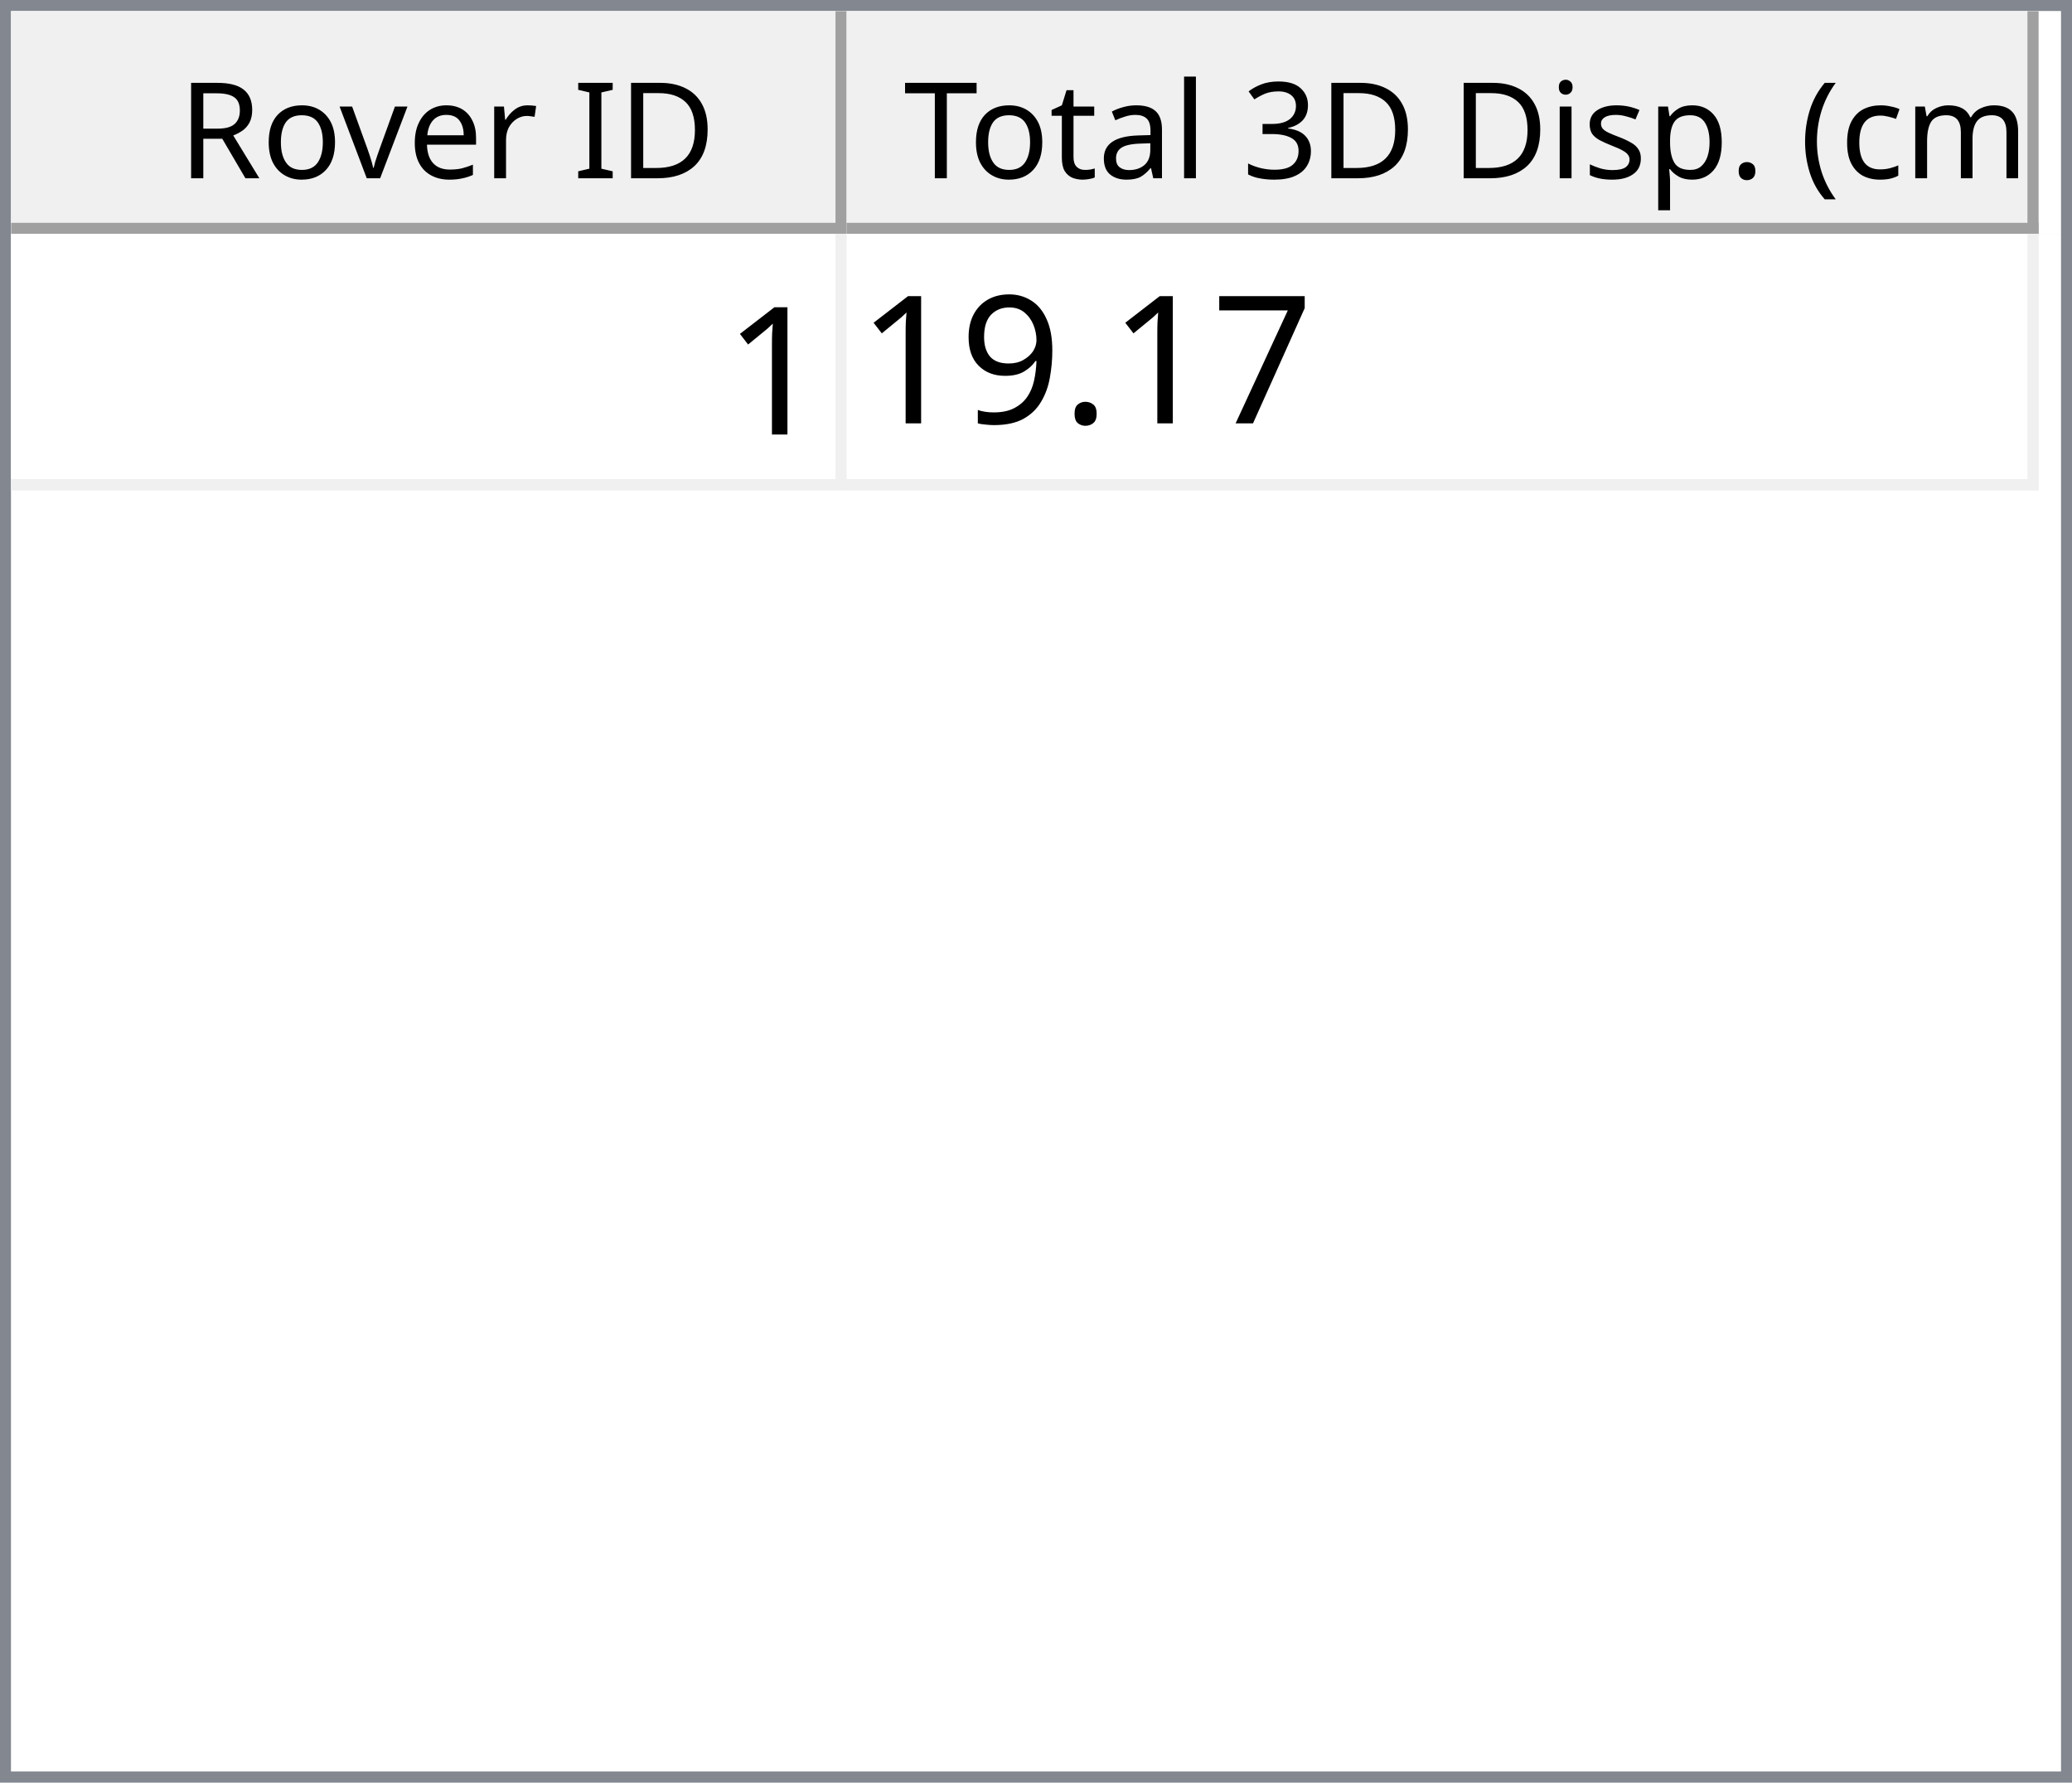
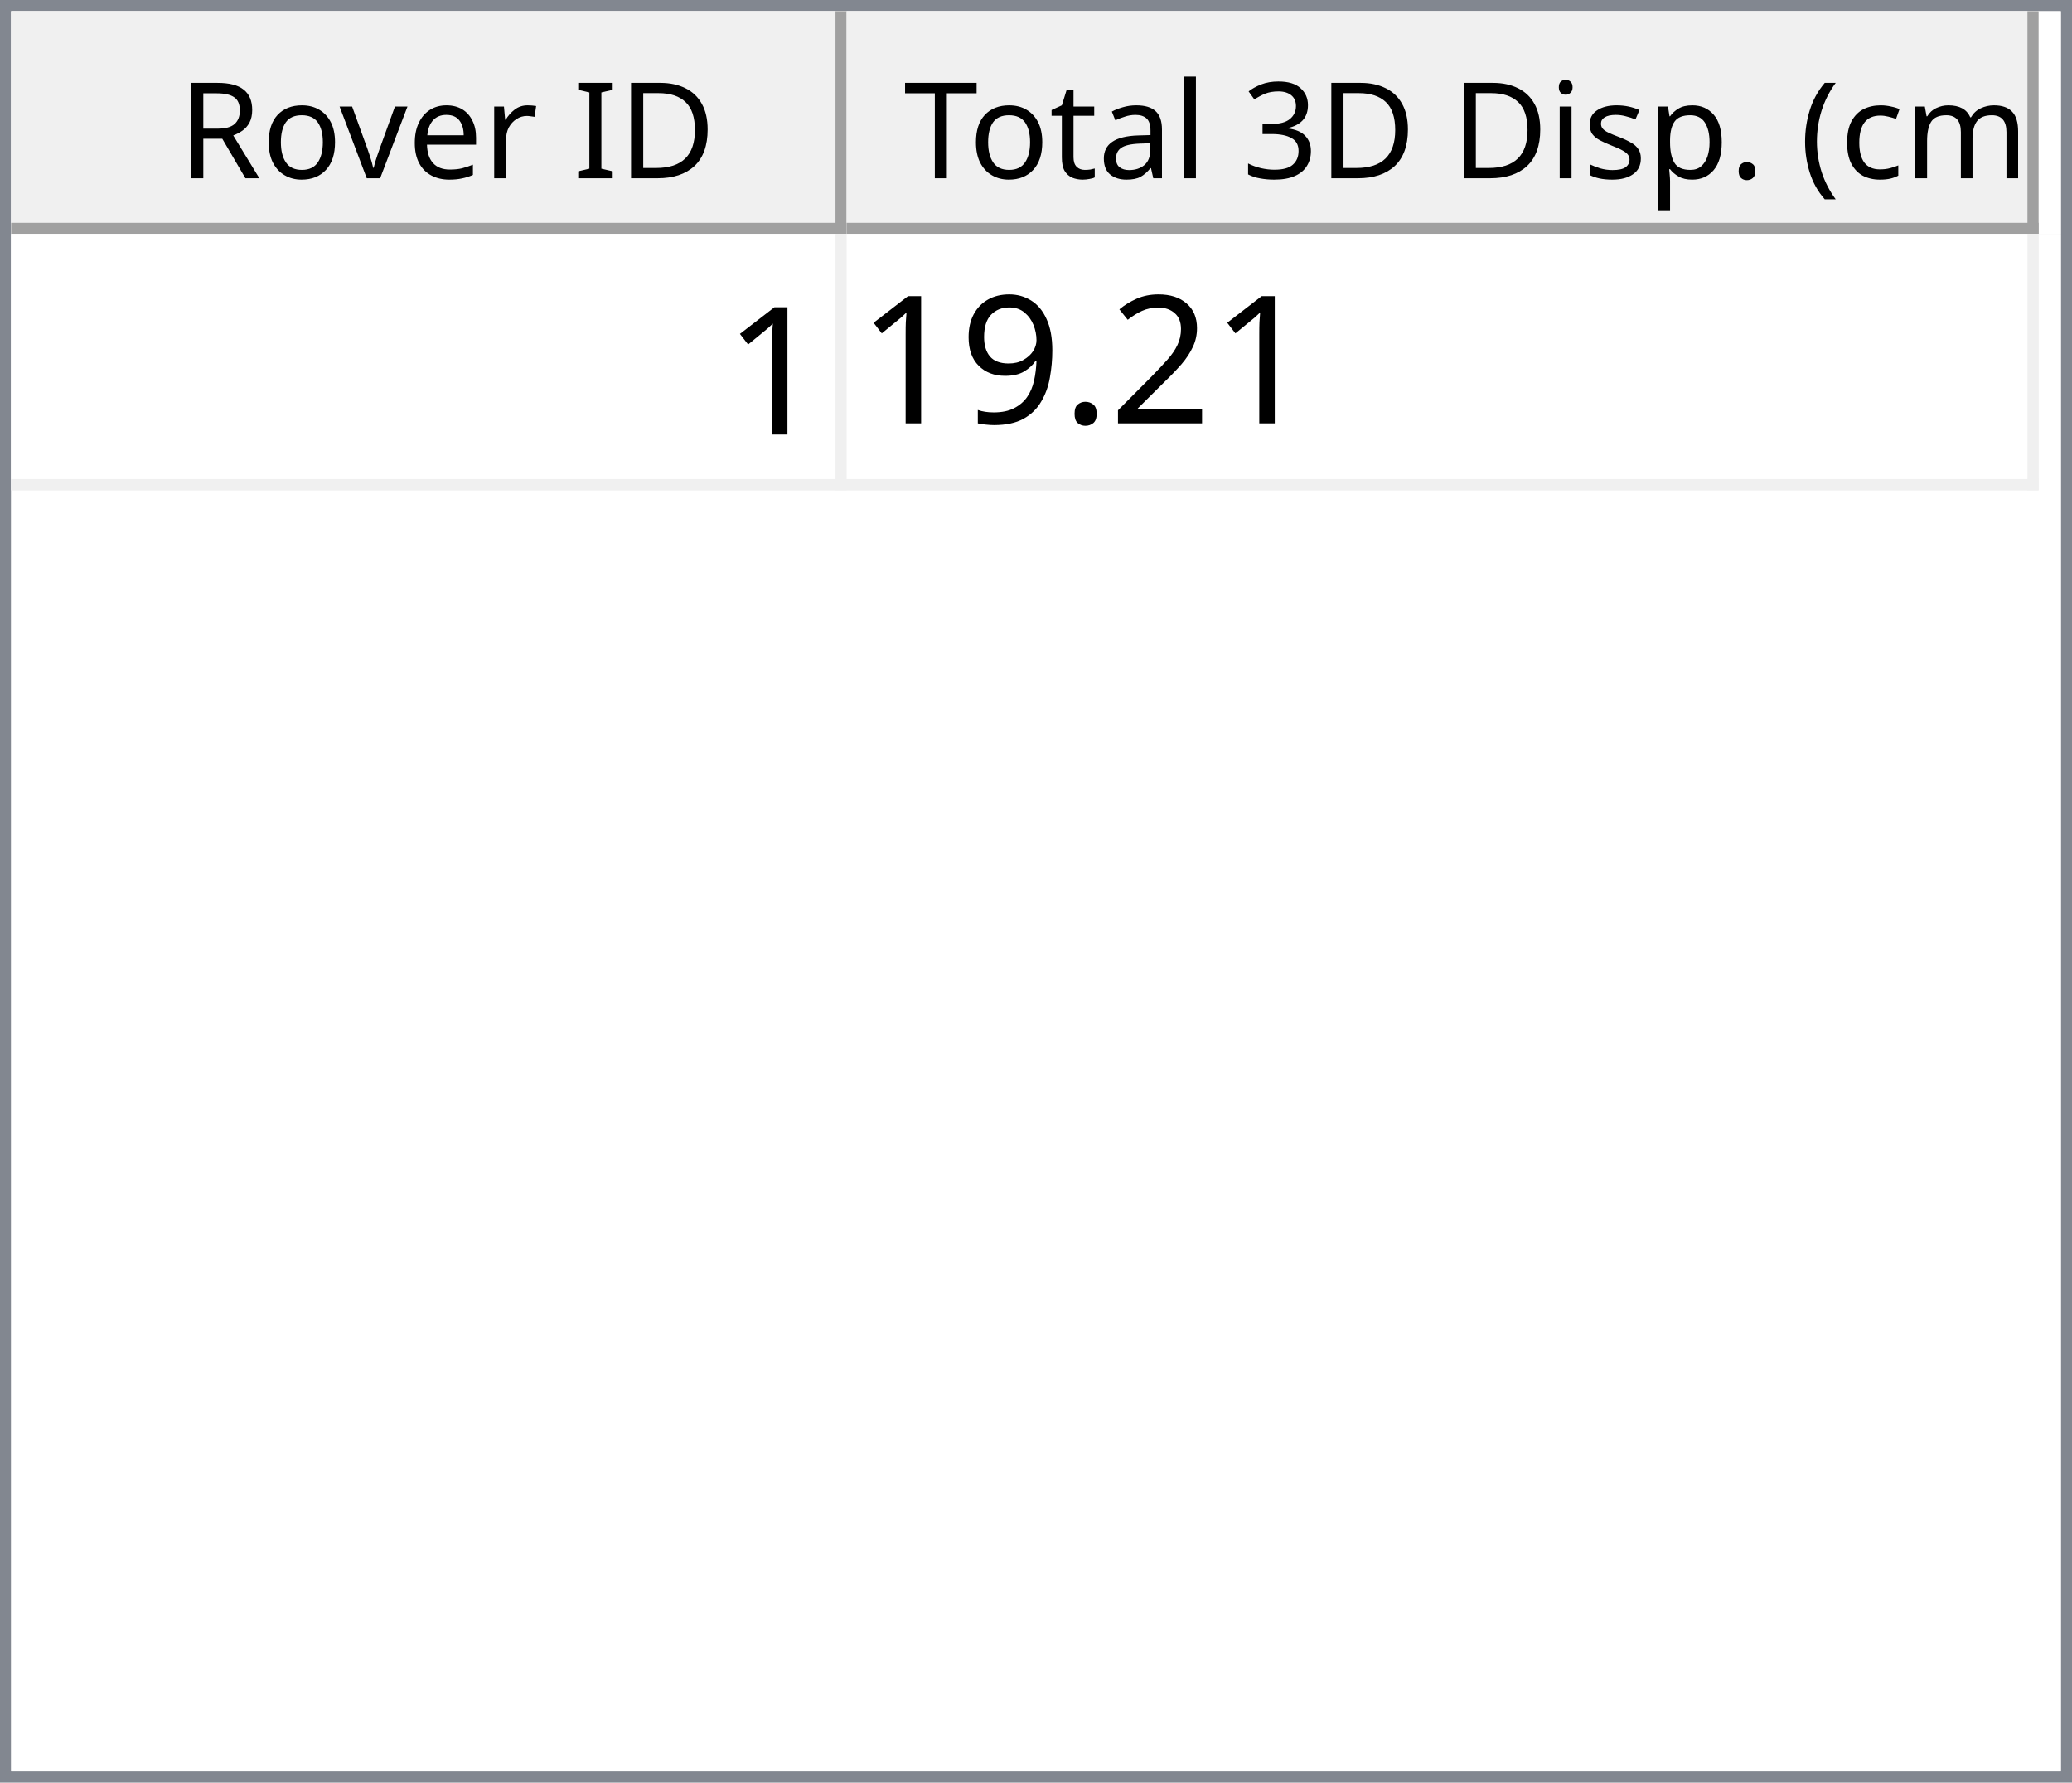
<svg xmlns="http://www.w3.org/2000/svg" style="fill-opacity:1; color-rendering:auto; color-interpolation:auto; text-rendering:auto; stroke:black; stroke-linecap:square; stroke-miterlimit:10; shape-rendering:auto; stroke-opacity:1; fill:black; stroke-dasharray:none; font-weight:normal; stroke-width:1; font-family:'Dialog'; font-style:normal; stroke-linejoin:miter; font-size:12px; stroke-dashoffset:0; image-rendering:auto;" width="186" height="160">
  <defs id="genericDefs" />
  <g>
    <defs id="defs1">
      <clipPath clipPathUnits="userSpaceOnUse" id="clipPath1">
        <path d="M0 0 L186 0 L186 160 L0 160 L0 0 Z" />
      </clipPath>
      <clipPath clipPathUnits="userSpaceOnUse" id="clipPath2">
        <path d="M0 0 L0 160 L186 160 L186 0 Z" />
      </clipPath>
      <clipPath clipPathUnits="userSpaceOnUse" id="clipPath3">
        <path d="M0 0 L0 20 L184 20 L184 0 Z" />
      </clipPath>
      <clipPath clipPathUnits="userSpaceOnUse" id="clipPath4">
        <path d="M0 0 L0 20 L75 20 L75 0 Z" />
      </clipPath>
      <clipPath clipPathUnits="userSpaceOnUse" id="clipPath5">
        <path d="M1 1 L1 19 L74 19 L74 1 Z" />
      </clipPath>
      <clipPath clipPathUnits="userSpaceOnUse" id="clipPath6">
        <path d="M0 0 L0 18 L73 18 L73 0 Z" />
      </clipPath>
      <clipPath clipPathUnits="userSpaceOnUse" id="clipPath7">
        <path d="M-0.5 -0.5 L-0.5 19.5 L74.5 19.5 L74.5 -0.5 Z" />
      </clipPath>
      <clipPath clipPathUnits="userSpaceOnUse" id="clipPath8">
        <path d="M0 0 L0 20 L107 20 L107 0 Z" />
      </clipPath>
      <clipPath clipPathUnits="userSpaceOnUse" id="clipPath9">
        <path d="M1 1 L1 19 L106 19 L106 1 Z" />
      </clipPath>
      <clipPath clipPathUnits="userSpaceOnUse" id="clipPath10">
        <path d="M0 0 L0 18 L105 18 L105 0 Z" />
      </clipPath>
      <clipPath clipPathUnits="userSpaceOnUse" id="clipPath11">
        <path d="M-0.5 -0.5 L-0.5 19.5 L106.5 19.5 L106.5 -0.5 Z" />
      </clipPath>
      <clipPath clipPathUnits="userSpaceOnUse" id="clipPath12">
        <path d="M0 0 L0 138 L184 138 L184 0 Z" />
      </clipPath>
      <clipPath clipPathUnits="userSpaceOnUse" id="clipPath13">
        <path d="M0 0 L0 23 L182 23 L182 0 Z" />
      </clipPath>
      <clipPath clipPathUnits="userSpaceOnUse" id="clipPath14">
        <path d="M-0.5 -0.5 L-0.5 22.5 L181.5 22.5 L181.5 -0.5 Z" />
      </clipPath>
      <clipPath clipPathUnits="userSpaceOnUse" id="clipPath15">
        <path d="M0 0 L0 22 L74 22 L74 0 Z" />
      </clipPath>
      <clipPath clipPathUnits="userSpaceOnUse" id="clipPath16">
        <path d="M0 0 L0 22 L106 22 L106 0 Z" />
      </clipPath>
      <font horiz-adv-x="64.551" id="font1">
        <font-face ascent="107.91" descent="25.098" units-per-em="100" style="font-style:normal; font-family:Segoe UI; font-weight:normal;" />
        <missing-glyph horiz-adv-x="64.551" d="M8.109 0 L8.109 68.266 L56.453 68.266 L56.453 0 L8.109 0 ZM15.328 7.234 L49.219 7.234 L49.219 61.031 L15.328 61.031 L15.328 7.234 Z" />
        <glyph unicode="D" horiz-adv-x="70.117" d="M9.188 0 L9.188 70.016 L28.516 70.016 Q65.531 70.016 65.531 35.891 Q65.531 19.672 55.25 9.836 Q44.969 0 27.734 0 L9.188 0 ZM17.391 62.594 L17.391 7.422 L27.828 7.422 Q41.609 7.422 49.273 14.797 Q56.938 22.172 56.938 35.688 Q56.938 62.594 28.328 62.594 L17.391 62.594 Z" />
        <glyph unicode="I" horiz-adv-x="26.611" d="M17.391 0 L9.188 0 L9.188 70.016 L17.391 70.016 L17.391 0 Z" />
        <glyph unicode=" " horiz-adv-x="27.393" d="" />
        <glyph unicode="r" horiz-adv-x="34.766" d="M34.188 41.891 Q32.078 43.5 28.125 43.5 Q23 43.5 19.555 38.672 Q16.109 33.844 16.109 25.484 L16.109 0 L8.109 0 L8.109 50 L16.109 50 L16.109 39.703 L16.312 39.703 Q18.016 44.969 21.531 47.922 Q25.047 50.875 29.391 50.875 Q32.516 50.875 34.188 50.203 L34.188 41.891 Z" />
        <glyph unicode="e" horiz-adv-x="52.295" d="M48.297 23 L12.984 23 Q13.188 14.656 17.484 10.109 Q21.781 5.562 29.297 5.562 Q37.75 5.562 44.828 11.141 L44.828 3.609 Q38.234 -1.172 27.391 -1.172 Q16.797 -1.172 10.742 5.641 Q4.688 12.453 4.688 24.812 Q4.688 36.469 11.305 43.82 Q17.922 51.172 27.734 51.172 Q37.547 51.172 42.922 44.828 Q48.297 38.484 48.297 27.203 L48.297 23 ZM40.094 29.781 Q40.047 36.719 36.75 40.578 Q33.453 44.438 27.594 44.438 Q21.922 44.438 17.969 40.383 Q14.016 36.328 13.094 29.781 L40.094 29.781 Z" />
        <glyph unicode="v" horiz-adv-x="47.9" d="M47.406 50 L27.484 0 L19.625 0 L0.688 50 L9.469 50 L22.172 13.672 Q23.578 9.672 23.922 6.688 L24.125 6.688 Q24.609 10.453 25.688 13.484 L38.969 50 L47.406 50 Z" />
        <glyph unicode="o" horiz-adv-x="58.594" d="M29 -1.172 Q17.922 -1.172 11.305 5.836 Q4.688 12.844 4.688 24.422 Q4.688 37.016 11.57 44.094 Q18.453 51.172 30.172 51.172 Q41.359 51.172 47.633 44.289 Q53.906 37.406 53.906 25.203 Q53.906 13.234 47.141 6.031 Q40.375 -1.172 29 -1.172 ZM29.594 44.438 Q21.875 44.438 17.383 39.188 Q12.891 33.938 12.891 24.703 Q12.891 15.828 17.43 10.695 Q21.969 5.562 29.594 5.562 Q37.359 5.562 41.531 10.594 Q45.703 15.625 45.703 24.906 Q45.703 34.281 41.531 39.359 Q37.359 44.438 29.594 44.438 Z" />
        <glyph unicode="R" horiz-adv-x="59.814" d="M59.375 0 L49.609 0 L37.891 19.625 Q36.281 22.359 34.766 24.289 Q33.25 26.219 31.664 27.438 Q30.078 28.656 28.25 29.219 Q26.422 29.781 24.125 29.781 L17.391 29.781 L17.391 0 L9.188 0 L9.188 70.016 L30.078 70.016 Q34.672 70.016 38.555 68.867 Q42.438 67.719 45.289 65.375 Q48.141 63.031 49.758 59.547 Q51.375 56.062 51.375 51.375 Q51.375 47.703 50.273 44.656 Q49.172 41.609 47.148 39.211 Q45.125 36.812 42.266 35.133 Q39.406 33.453 35.844 32.516 L35.844 32.328 Q37.594 31.547 38.891 30.547 Q40.188 29.547 41.359 28.18 Q42.531 26.812 43.68 25.078 Q44.828 23.344 46.234 21.047 L59.375 0 ZM17.391 62.594 L17.391 37.203 L28.516 37.203 Q31.594 37.203 34.203 38.133 Q36.812 39.062 38.719 40.797 Q40.625 42.531 41.703 45.047 Q42.781 47.562 42.781 50.688 Q42.781 56.297 39.141 59.445 Q35.5 62.594 28.609 62.594 L17.391 62.594 Z" />
        <glyph unicode=")" horiz-adv-x="30.176" d="M8.297 -15.922 L1.172 -15.922 Q16.406 2.344 16.406 26.812 Q16.406 51.469 1.078 70.016 L8.297 70.016 Q23.531 52.156 23.531 26.703 Q23.531 1.375 8.297 -15.922 Z" />
        <glyph unicode="m" horiz-adv-x="86.133" d="M79.109 0 L71.094 0 L71.094 28.719 Q71.094 37.016 68.531 40.727 Q65.969 44.438 59.906 44.438 Q54.781 44.438 51.195 39.75 Q47.609 35.062 47.609 28.516 L47.609 0 L39.594 0 L39.594 29.688 Q39.594 44.438 28.219 44.438 Q22.953 44.438 19.531 40.016 Q16.109 35.594 16.109 28.516 L16.109 0 L8.109 0 L8.109 50 L16.109 50 L16.109 42.094 L16.312 42.094 Q21.625 51.172 31.844 51.172 Q36.969 51.172 40.773 48.312 Q44.578 45.453 46 40.828 Q51.562 51.172 62.594 51.172 Q79.109 51.172 79.109 30.812 L79.109 0 Z" />
        <glyph unicode="c" horiz-adv-x="46.191" d="M42.188 2.297 Q36.422 -1.172 28.516 -1.172 Q17.828 -1.172 11.258 5.789 Q4.688 12.75 4.688 23.828 Q4.688 36.188 11.766 43.68 Q18.844 51.172 30.672 51.172 Q37.25 51.172 42.281 48.734 L42.281 40.531 Q36.719 44.438 30.375 44.438 Q22.703 44.438 17.797 38.945 Q12.891 33.453 12.891 24.516 Q12.891 15.719 17.508 10.641 Q22.125 5.562 29.891 5.562 Q36.422 5.562 42.188 9.906 L42.188 2.297 Z" />
        <glyph unicode="(" horiz-adv-x="30.176" d="M29.109 -15.922 L21.969 -15.922 Q6.844 1.375 6.844 26.703 Q6.844 52.156 21.969 70.016 L29.203 70.016 Q13.875 51.469 13.875 26.812 Q13.875 2.344 29.109 -15.922 Z" />
        <glyph unicode="." horiz-adv-x="21.68" d="M10.891 -1.078 Q8.641 -1.078 7.055 0.539 Q5.469 2.156 5.469 4.391 Q5.469 6.641 7.055 8.273 Q8.641 9.906 10.891 9.906 Q13.188 9.906 14.797 8.273 Q16.406 6.641 16.406 4.391 Q16.406 2.156 14.797 0.539 Q13.188 -1.078 10.891 -1.078 Z" />
        <glyph unicode="p" horiz-adv-x="58.789" d="M16.312 7.234 L16.109 7.234 L16.109 -23 L8.109 -23 L8.109 50 L16.109 50 L16.109 41.219 L16.312 41.219 Q22.219 51.172 33.594 51.172 Q43.266 51.172 48.688 44.461 Q54.109 37.75 54.109 26.469 Q54.109 13.922 48 6.375 Q41.891 -1.172 31.297 -1.172 Q21.578 -1.172 16.312 7.234 ZM16.109 27.391 L16.109 20.406 Q16.109 14.203 20.141 9.883 Q24.172 5.562 30.375 5.562 Q37.641 5.562 41.773 11.133 Q45.906 16.703 45.906 26.609 Q45.906 34.969 42.047 39.703 Q38.188 44.438 31.594 44.438 Q24.609 44.438 20.359 39.578 Q16.109 34.719 16.109 27.391 Z" />
        <glyph unicode="s" horiz-adv-x="42.432" d="M5.078 1.812 L5.078 10.406 Q11.625 5.562 19.484 5.562 Q30.031 5.562 30.031 12.594 Q30.031 14.594 29.125 15.992 Q28.219 17.391 26.68 18.461 Q25.141 19.531 23.07 20.383 Q21 21.234 18.609 22.172 Q15.281 23.484 12.766 24.828 Q10.25 26.172 8.57 27.859 Q6.891 29.547 6.031 31.695 Q5.172 33.844 5.172 36.719 Q5.172 40.234 6.789 42.945 Q8.406 45.656 11.086 47.484 Q13.766 49.312 17.211 50.242 Q20.656 51.172 24.312 51.172 Q30.812 51.172 35.938 48.922 L35.938 40.828 Q30.422 44.438 23.25 44.438 Q21 44.438 19.195 43.922 Q17.391 43.406 16.094 42.477 Q14.797 41.547 14.086 40.258 Q13.375 38.969 13.375 37.406 Q13.375 35.453 14.086 34.133 Q14.797 32.812 16.164 31.789 Q17.531 30.766 19.484 29.938 Q21.438 29.109 23.922 28.125 Q27.25 26.859 29.883 25.516 Q32.516 24.172 34.375 22.484 Q36.234 20.797 37.234 18.602 Q38.234 16.406 38.234 13.375 Q38.234 9.672 36.602 6.938 Q34.969 4.203 32.234 2.398 Q29.5 0.594 25.93 -0.289 Q22.359 -1.172 18.453 -1.172 Q10.75 -1.172 5.078 1.812 Z" />
        <glyph unicode="i" horiz-adv-x="24.219" d="M12.203 62.703 Q10.062 62.703 8.547 64.164 Q7.031 65.625 7.031 67.875 Q7.031 70.125 8.547 71.609 Q10.062 73.094 12.203 73.094 Q14.406 73.094 15.945 71.609 Q17.484 70.125 17.484 67.875 Q17.484 65.719 15.945 64.211 Q14.406 62.703 12.203 62.703 ZM16.109 0 L8.109 0 L8.109 50 L16.109 50 L16.109 0 Z" />
        <glyph unicode="3" horiz-adv-x="53.906" d="M46.531 19.828 Q46.531 15.094 44.75 11.211 Q42.969 7.328 39.719 4.57 Q36.469 1.812 31.93 0.297 Q27.391 -1.219 21.922 -1.219 Q11.922 -1.219 6 2.594 L6 11.188 Q13.094 5.609 22.219 5.609 Q25.875 5.609 28.828 6.539 Q31.781 7.469 33.906 9.227 Q36.031 10.984 37.18 13.477 Q38.328 15.969 38.328 19.094 Q38.328 32.812 18.797 32.812 L12.984 32.812 L12.984 39.594 L18.5 39.594 Q35.797 39.594 35.797 52.484 Q35.797 64.406 22.609 64.406 Q15.188 64.406 8.688 59.422 L8.688 67.188 Q15.375 71.188 24.609 71.188 Q29 71.188 32.57 69.969 Q36.141 68.75 38.68 66.555 Q41.219 64.359 42.609 61.281 Q44 58.203 44 54.5 Q44 40.672 30.031 36.719 L30.031 36.531 Q33.594 36.141 36.625 34.797 Q39.656 33.453 41.852 31.305 Q44.047 29.156 45.289 26.25 Q46.531 23.344 46.531 19.828 Z" />
        <glyph unicode="l" horiz-adv-x="24.219" d="M16.109 0 L8.109 0 L8.109 74.031 L16.109 74.031 L16.109 0 Z" />
        <glyph unicode="a" horiz-adv-x="50.879" d="M43.891 0 L35.891 0 L35.891 7.812 L35.688 7.812 Q30.469 -1.172 20.312 -1.172 Q12.844 -1.172 8.617 2.781 Q4.391 6.734 4.391 13.281 Q4.391 27.297 20.906 29.594 L35.891 31.688 Q35.891 44.438 25.594 44.438 Q16.547 44.438 9.281 38.281 L9.281 46.484 Q16.656 51.172 26.266 51.172 Q43.891 51.172 43.891 32.516 L43.891 0 ZM35.891 25.297 L23.828 23.641 Q18.266 22.859 15.43 20.875 Q12.594 18.891 12.594 13.875 Q12.594 10.203 15.211 7.883 Q17.828 5.562 22.172 5.562 Q28.125 5.562 32.008 9.742 Q35.891 13.922 35.891 20.312 L35.891 25.297 Z" />
        <glyph unicode="t" horiz-adv-x="33.887" d="M31.297 0.484 Q28.469 -1.078 23.828 -1.078 Q10.688 -1.078 10.688 13.578 L10.688 43.172 L2.094 43.172 L2.094 50 L10.688 50 L10.688 62.203 L18.703 64.797 L18.703 50 L31.297 50 L31.297 43.172 L18.703 43.172 L18.703 14.984 Q18.703 9.969 20.414 7.82 Q22.125 5.672 26.078 5.672 Q29.109 5.672 31.297 7.328 L31.297 0.484 Z" />
        <glyph unicode="T" horiz-adv-x="52.393" d="M50.594 62.594 L30.375 62.594 L30.375 0 L22.172 0 L22.172 62.594 L2 62.594 L2 70.016 L50.594 70.016 L50.594 62.594 Z" />
      </font>
      <font horiz-adv-x="75.0" id="font2">
        <font-face ascent="100.537" descent="21.973" units-per-em="100" style="font-style:normal; font-family:sans-serif; font-weight:normal;" />
        <missing-glyph horiz-adv-x="75.0" d="M12.5 0 L12.5 62.5 L62.5 62.5 L62.5 0 L12.5 0 ZM14.062 1.562 L60.938 1.562 L60.938 60.938 L14.062 60.938 L14.062 1.562 Z" />
        <glyph unicode="1" horiz-adv-x="55.615" d="M37.25 0 L28.469 0 L28.469 56 Q25.297 52.984 20.141 49.953 Q14.984 46.922 10.891 45.406 L10.891 53.906 Q18.266 57.375 23.781 62.305 Q29.297 67.234 31.594 71.875 L37.25 71.875 L37.25 0 Z" />
-         <glyph unicode="7" horiz-adv-x="55.615" d="M4.734 62.203 L4.734 70.656 L51.078 70.656 L51.078 63.812 Q44.234 56.547 37.523 44.484 Q30.812 32.422 27.156 19.672 Q24.516 10.688 23.781 0 L14.75 0 Q14.891 8.453 18.062 20.414 Q21.234 32.375 27.172 43.484 Q33.109 54.594 39.797 62.203 L4.734 62.203 Z" />
+         <glyph unicode="2" horiz-adv-x="55.615" d="M50.344 8.453 L50.344 0 L3.031 0 Q2.938 3.172 4.047 6.109 Q5.859 10.938 9.836 15.625 Q13.812 20.312 21.344 26.469 Q33.016 36.031 37.117 41.625 Q41.219 47.219 41.219 52.203 Q41.219 57.422 37.477 61.008 Q33.734 64.594 27.734 64.594 Q21.391 64.594 17.578 60.789 Q13.766 56.984 13.719 50.25 L4.688 51.172 Q5.609 61.281 11.664 66.578 Q17.719 71.875 27.938 71.875 Q38.234 71.875 44.242 66.164 Q50.25 60.453 50.25 52 Q50.25 47.703 48.492 43.555 Q46.734 39.406 42.656 34.812 Q38.578 30.219 29.109 22.219 Q21.188 15.578 18.945 13.211 Q16.703 10.844 15.234 8.453 L50.344 8.453 Z" />
        <glyph unicode="." horiz-adv-x="27.783" d="M9.078 0 L9.078 10.016 L19.094 10.016 L19.094 0 L9.078 0 Z" />
        <glyph unicode="9" horiz-adv-x="55.615" d="M5.469 16.547 L13.922 17.328 Q14.984 11.375 18.016 8.688 Q21.047 6 25.781 6 Q29.828 6 32.883 7.859 Q35.938 9.719 37.891 12.82 Q39.844 15.922 41.164 21.195 Q42.484 26.469 42.484 31.938 Q42.484 32.516 42.438 33.688 Q39.797 29.5 35.234 26.883 Q30.672 24.266 25.344 24.266 Q16.453 24.266 10.305 30.711 Q4.156 37.156 4.156 47.703 Q4.156 58.594 10.578 65.234 Q17 71.875 26.656 71.875 Q33.641 71.875 39.43 68.117 Q45.219 64.359 48.219 57.398 Q51.219 50.438 51.219 37.25 Q51.219 23.531 48.242 15.406 Q45.266 7.281 39.383 3.031 Q33.5 -1.219 25.594 -1.219 Q17.188 -1.219 11.867 3.445 Q6.547 8.109 5.469 16.547 ZM41.453 48.141 Q41.453 55.719 37.43 60.156 Q33.406 64.594 27.734 64.594 Q21.875 64.594 17.531 59.812 Q13.188 55.031 13.188 47.406 Q13.188 40.578 17.312 36.305 Q21.438 32.031 27.484 32.031 Q33.594 32.031 37.523 36.305 Q41.453 40.578 41.453 48.141 Z" />
      </font>
    </defs>
    <g style="fill:white; stroke:white;">
      <rect x="0" y="0" width="186" style="clip-path:url(#clipPath1); stroke:none;" height="160" />
    </g>
    <g style="fill:white; text-rendering:optimizeSpeed; color-rendering:optimizeSpeed; image-rendering:optimizeSpeed; shape-rendering:crispEdges; stroke:white; color-interpolation:sRGB;">
      <rect x="0" width="186" height="160" y="0" style="stroke:none;" />
      <path style="stroke:none;" d="M0 160 L186 160 L186 0 L0 0 Z" />
    </g>
    <g style="fill:rgb(240,240,240); font-family:'Segoe UI'; stroke:rgb(240,240,240);">
      <rect x="0" y="0" width="186" style="clip-path:url(#clipPath2); stroke:none;" height="160" />
    </g>
    <g style="fill:rgb(130,135,144); font-family:'Segoe UI'; stroke:rgb(130,135,144);">
      <path d="M0 0 L186 0 L186 160 L0 160 L0 0 ZM1 1 L185 1 L185 159 L1 159 L1 1 Z" style="fill-rule:evenodd; clip-path:url(#clipPath2); stroke:none;" />
    </g>
    <g style="fill:white; font-family:'Segoe UI'; stroke:white;" transform="translate(1,1)">
      <rect x="0" y="0" width="184" style="clip-path:url(#clipPath3); stroke:none;" height="20" />
    </g>
    <g style="fill:rgb(240,240,240); font-family:'Segoe UI'; stroke:rgb(240,240,240);" transform="translate(1,1)">
      <rect x="0" y="0" width="75" style="clip-path:url(#clipPath4); stroke:none;" height="20" />
    </g>
    <g style="font-family:'Segoe UI';" transform="translate(2,2)">
      <text x="14" xml:space="preserve" y="14" style="clip-path:url(#clipPath6); stroke:none;">Rover ID</text>
    </g>
    <g style="fill:rgb(160,160,160); font-family:'Segoe UI'; stroke:rgb(160,160,160); stroke-linejoin:bevel;" transform="translate(1.5,1.5)">
      <line x1="74" x2="74" y1="0" style="fill:none; clip-path:url(#clipPath7);" y2="19" />
    </g>
    <g style="fill:rgb(160,160,160); font-family:'Segoe UI'; stroke:rgb(160,160,160); stroke-linejoin:bevel;" transform="matrix(1,0,0,1,1,1) translate(0.5,0.5)">
      <line x1="0" x2="74" y1="19" style="fill:none; clip-path:url(#clipPath7);" y2="19" />
    </g>
    <g style="fill:rgb(240,240,240); font-family:'Segoe UI'; stroke:rgb(240,240,240);" transform="translate(76,1)">
      <rect x="0" y="0" width="107" style="clip-path:url(#clipPath8); stroke:none;" height="20" />
    </g>
    <g style="font-family:'Segoe UI';" transform="translate(77,2)">
      <text x="1" xml:space="preserve" y="14" style="clip-path:url(#clipPath10); stroke:none;"> Total 3D Disp. (cm)</text>
    </g>
    <g style="fill:rgb(160,160,160); font-family:'Segoe UI'; stroke:rgb(160,160,160); stroke-linejoin:bevel;" transform="translate(76.5,1.5)">
      <line x1="106" x2="106" y1="0" style="fill:none; clip-path:url(#clipPath11);" y2="19" />
    </g>
    <g style="fill:rgb(160,160,160); font-family:'Segoe UI'; stroke:rgb(160,160,160); stroke-linejoin:bevel;" transform="matrix(1,0,0,1,76,1) translate(0.5,0.5)">
      <line x1="0" x2="106" y1="19" style="fill:none; clip-path:url(#clipPath11);" y2="19" />
    </g>
    <g style="fill:white; font-family:'Segoe UI'; stroke:white;" transform="translate(1,21)">
      <rect x="0" y="0" width="184" style="clip-path:url(#clipPath12); stroke:none;" height="138" />
    </g>
    <g style="fill:rgb(240,240,240); font-size:16px; font-family:sans-serif; stroke:rgb(240,240,240);" transform="translate(1,21)">
      <rect x="0" y="0" width="182" style="clip-path:url(#clipPath13); stroke:none;" height="23" />
      <line transform="translate(0.5,0.5)" x1="0" x2="181" y1="22" style="clip-path:url(#clipPath14); fill:none; stroke-linejoin:bevel;" y2="22" />
    </g>
    <g transform="matrix(1,0,0,1,1,21) translate(0.5,0.5)" style="fill:rgb(240,240,240); font-size:16px; font-family:sans-serif; stroke:rgb(240,240,240); stroke-linejoin:bevel;">
      <line x1="74" x2="74" y1="0" style="fill:none; clip-path:url(#clipPath14);" y2="22" />
    </g>
    <g transform="matrix(1,0,0,1,1,21) translate(0.5,0.5)" style="fill:rgb(240,240,240); font-size:16px; font-family:sans-serif; stroke:rgb(240,240,240); stroke-linejoin:bevel;">
      <line x1="181" x2="181" y1="0" style="fill:none; clip-path:url(#clipPath14);" y2="22" />
    </g>
    <g style="fill:white; font-size:16px; font-family:sans-serif; stroke:white;" transform="matrix(1,0,0,1,1,21)">
      <rect x="0" y="0" width="74" style="clip-path:url(#clipPath15); stroke:none;" height="22" />
      <text x="64" y="18" style="fill:black; clip-path:url(#clipPath15); stroke:none;" xml:space="preserve">1</text>
    </g>
    <g style="fill:white; font-size:16px; font-family:sans-serif; stroke:white;" transform="matrix(1,0,0,1,1,21) translate(75,0)">
      <rect x="0" y="0" width="106" style="clip-path:url(#clipPath16); stroke:none;" height="22" />
-       <text x="1" y="17" style="fill:black; clip-path:url(#clipPath16); stroke:none;" xml:space="preserve">19.17</text>
+       <text x="1" y="17" style="fill:black; clip-path:url(#clipPath16); stroke:none;" xml:space="preserve">19.21</text>
    </g>
  </g>
</svg>
